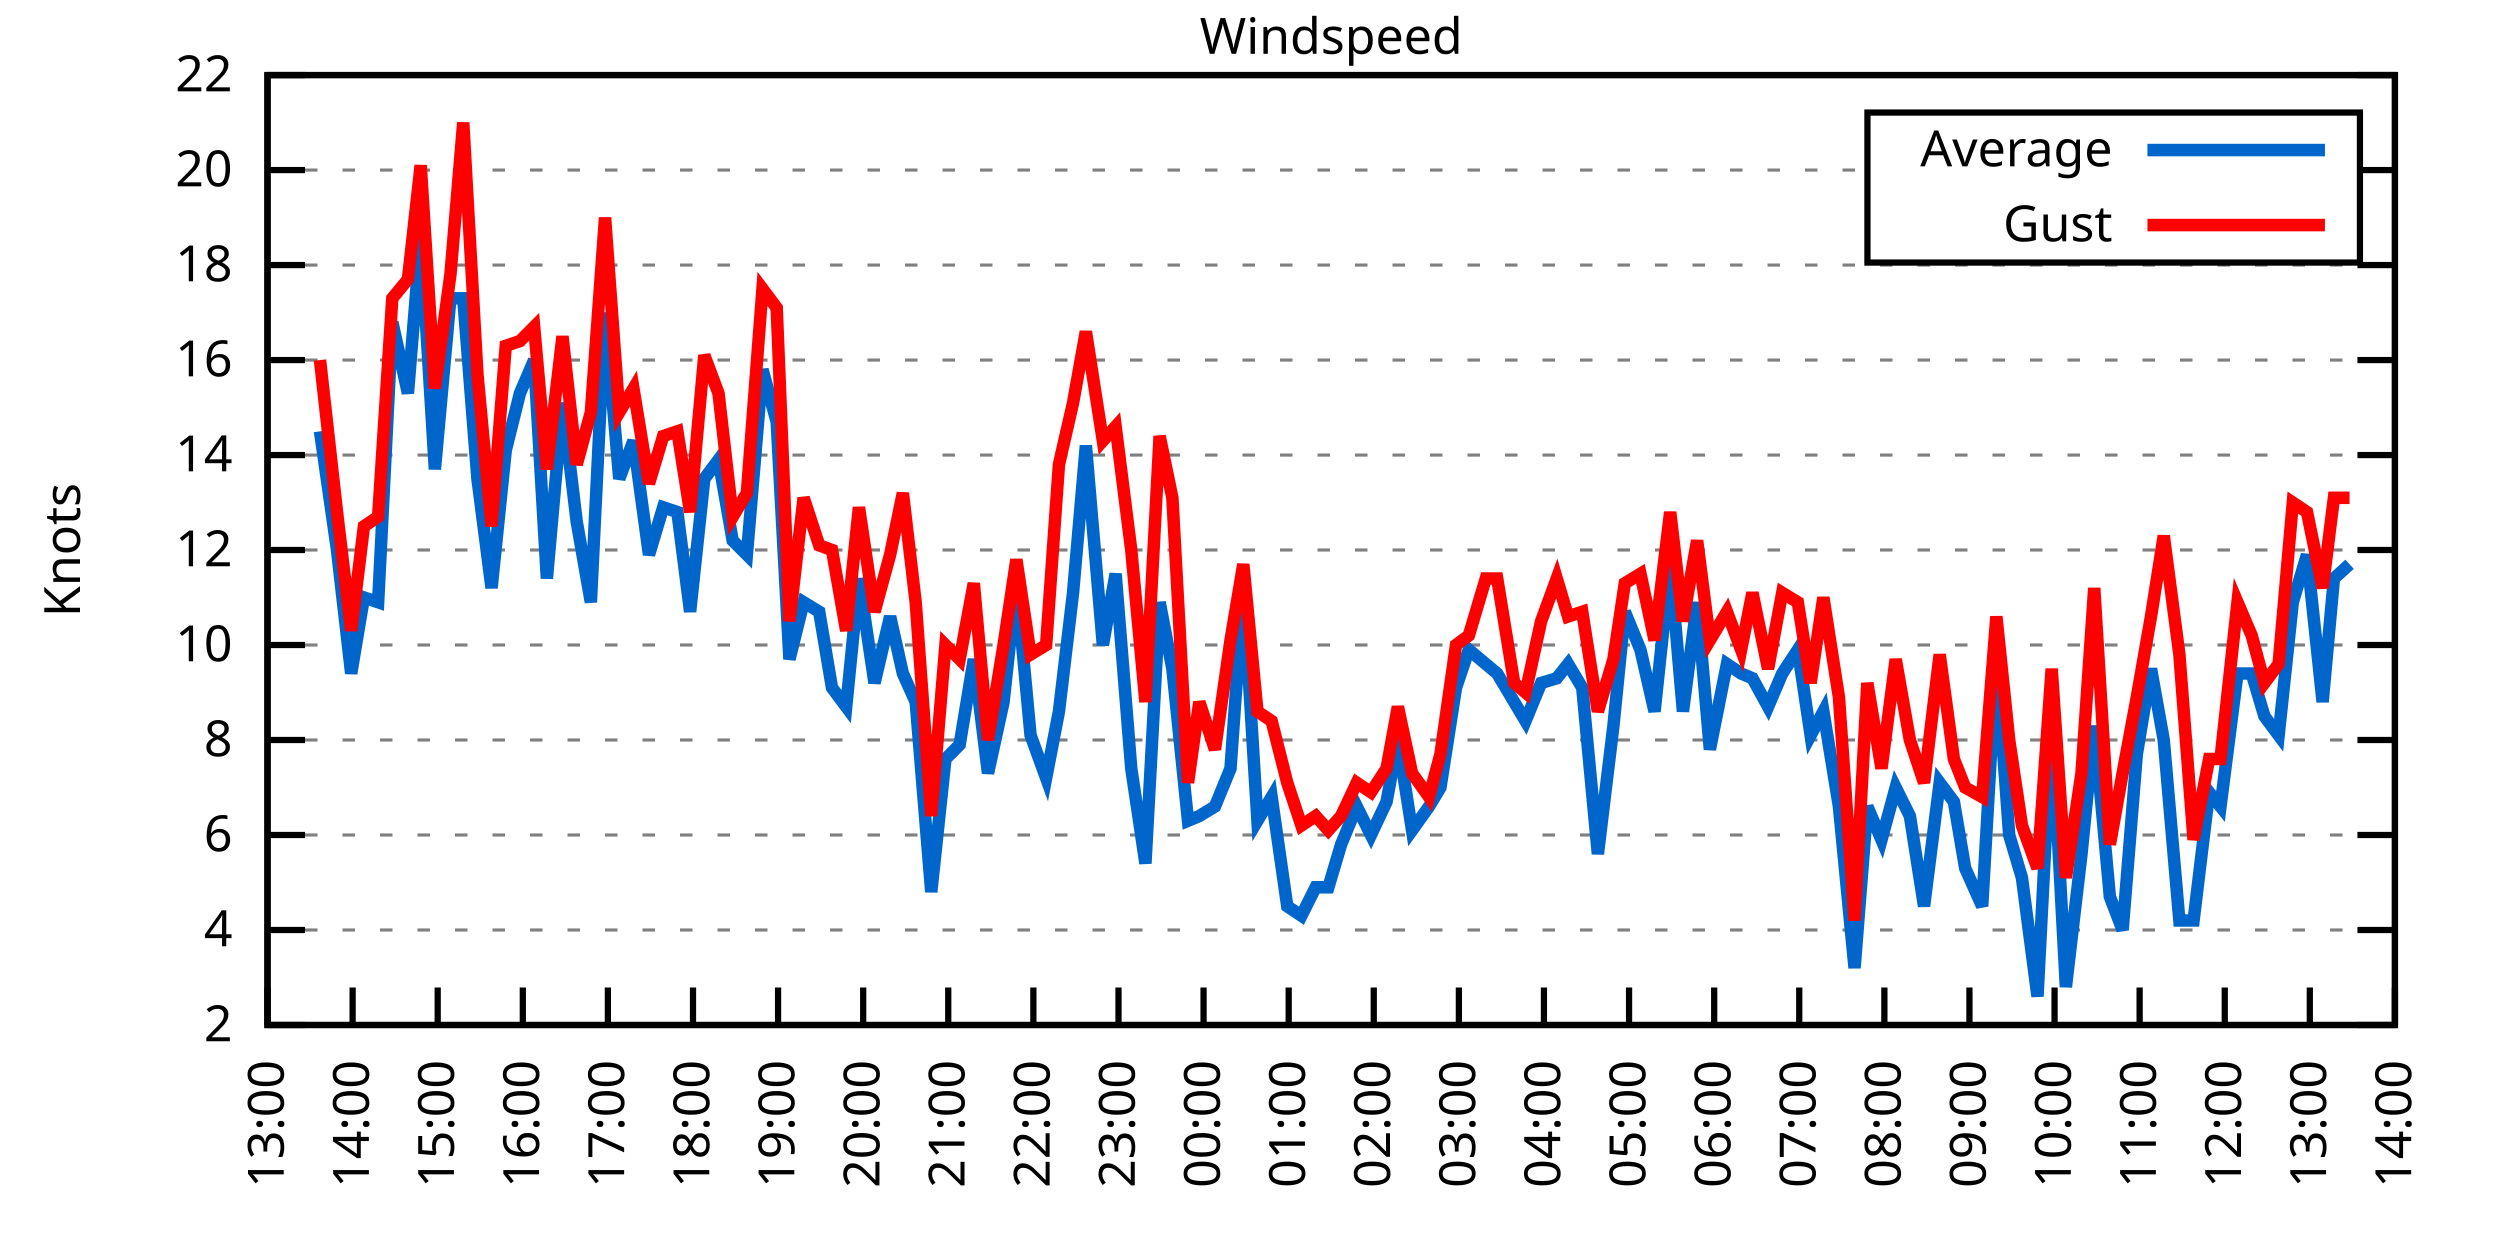
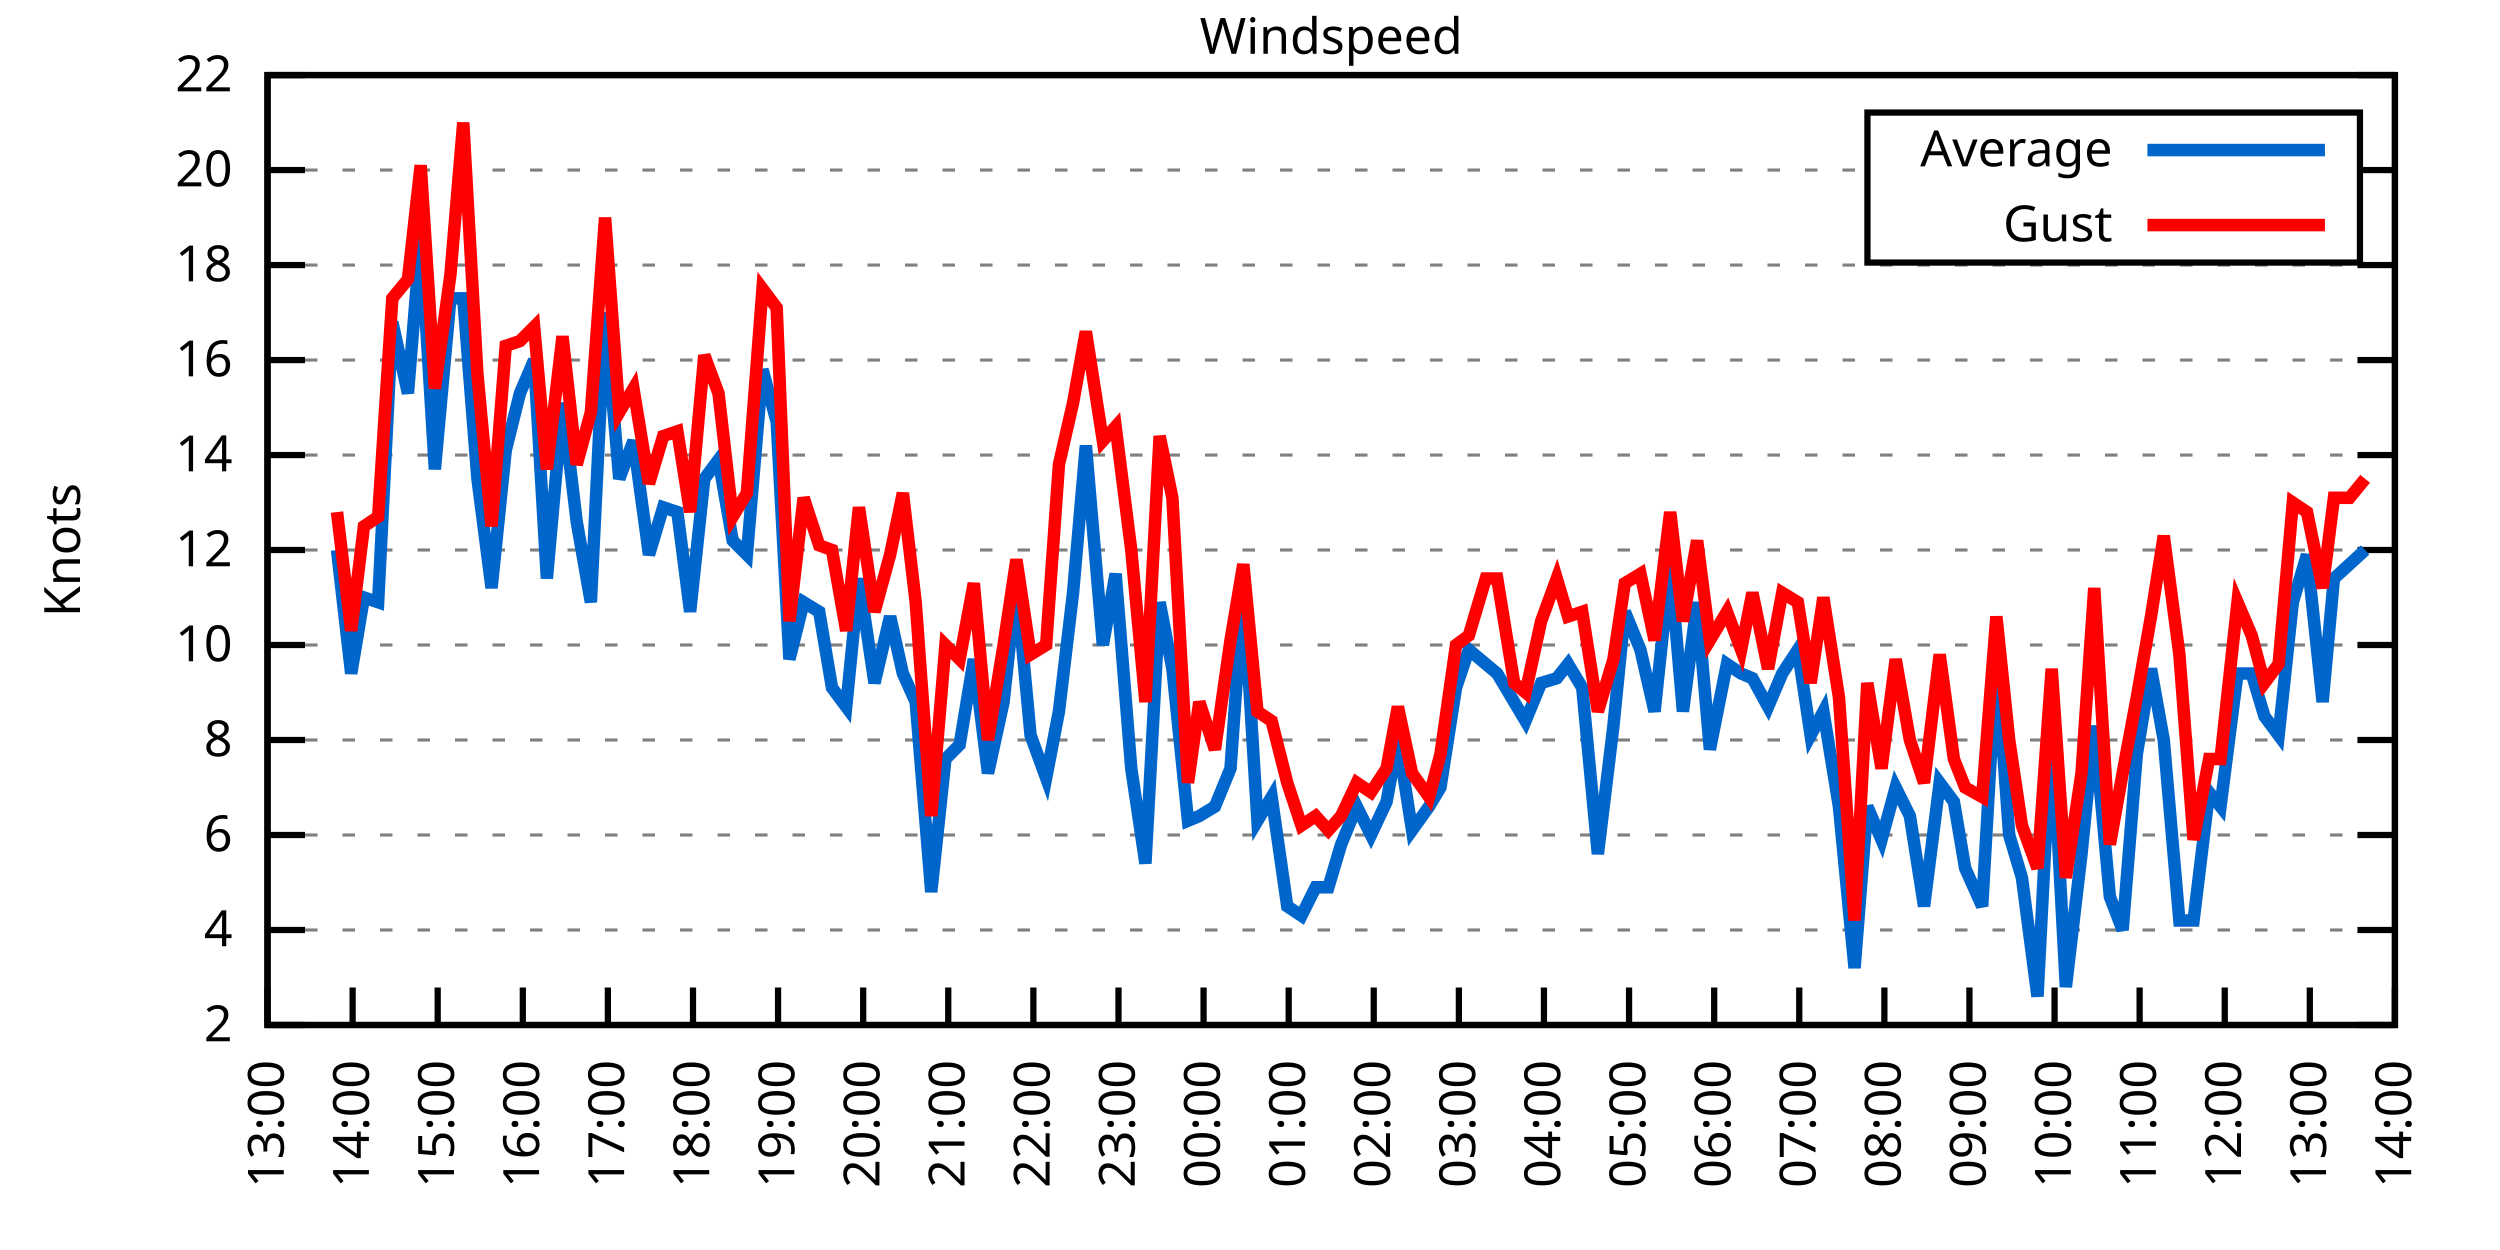
<svg xmlns="http://www.w3.org/2000/svg" xmlns:xlink="http://www.w3.org/1999/xlink" width="400" height="200" viewBox="0 0 400 200">
  <g id="gnuplot_canvas">
    <rect x="0" y="0" width="400" height="200" fill="none" />
    <defs>
      <circle id="gpDot" r="0.5" stroke-width="0.5" stroke="currentColor" />
      <path id="gpPt0" stroke-width="0.333" stroke="currentColor" d="M-1,0 h2 M0,-1 v2" />
      <path id="gpPt1" stroke-width="0.333" stroke="currentColor" d="M-1,-1 L1,1 M1,-1 L-1,1" />
      <path id="gpPt2" stroke-width="0.333" stroke="currentColor" d="M-1,0 L1,0 M0,-1 L0,1 M-1,-1 L1,1 M-1,1 L1,-1" />
      <rect id="gpPt3" stroke-width="0.333" stroke="currentColor" x="-1" y="-1" width="2" height="2" />
      <rect id="gpPt4" stroke-width="0.333" stroke="currentColor" fill="currentColor" x="-1" y="-1" width="2" height="2" />
      <circle id="gpPt5" stroke-width="0.333" stroke="currentColor" cx="0" cy="0" r="1" />
      <use xlink:href="#gpPt5" id="gpPt6" fill="currentColor" stroke="none" />
      <path id="gpPt7" stroke-width="0.333" stroke="currentColor" d="M0,-1.33 L-1.33,0.67 L1.33,0.67 z" />
      <use xlink:href="#gpPt7" id="gpPt8" fill="currentColor" stroke="none" />
      <use xlink:href="#gpPt7" id="gpPt9" stroke="currentColor" transform="rotate(180)" />
      <use xlink:href="#gpPt9" id="gpPt10" fill="currentColor" stroke="none" />
      <use xlink:href="#gpPt3" id="gpPt11" stroke="currentColor" transform="rotate(45)" />
      <use xlink:href="#gpPt11" id="gpPt12" fill="currentColor" stroke="none" />
      <path id="gpPt13" stroke-width="0.333" stroke="currentColor" d="M0,1.330 L1.265,0.411 L0.782,-1.067 L-0.782,-1.076 L-1.265,0.411 z" />
      <use xlink:href="#gpPt13" id="gpPt14" fill="currentColor" stroke="none" />
      <filter id="textbox" filterUnits="objectBoundingBox" x="0" y="0" height="1" width="1">
        <feFlood flood-color="white" flood-opacity="1" result="bgnd" />
        <feComposite in="SourceGraphic" in2="bgnd" operator="atop" />
      </filter>
      <filter id="greybox" filterUnits="objectBoundingBox" x="0" y="0" height="1" width="1">
        <feFlood flood-color="lightgrey" flood-opacity="1" result="grey" />
        <feComposite in="SourceGraphic" in2="grey" operator="atop" />
      </filter>
    </defs>
    <g fill="none" color="white" stroke="currentColor" stroke-width="1.00" stroke-linecap="butt" stroke-linejoin="miter">
</g>
    <g fill="none" color="black" stroke="currentColor" stroke-width="1.00" stroke-linecap="butt" stroke-linejoin="miter">
      <g stroke="none" shape-rendering="crispEdges">
        <polygon fill="rgb(255, 255, 255)" points="42.80,164.00 383.18,164.00 383.18,12.02 42.80,12.02 " />
      </g>
    </g>
    <g fill="none" color="black" stroke="currentColor" stroke-width="1.00" stroke-linecap="butt" stroke-linejoin="miter">
</g>
    <g fill="none" color="black" stroke="black" stroke-width="0.50" stroke-linecap="butt" stroke-linejoin="miter">
</g>
    <g fill="none" color="gray" stroke="currentColor" stroke-width="0.50" stroke-linecap="butt" stroke-linejoin="miter">
      <path stroke="gray" stroke-dasharray="2,4" class="gridline" d="M42.80,164.00 L383.19,164.00  " />
    </g>
    <g fill="none" color="gray" stroke="gray" stroke-width="1.00" stroke-linecap="butt" stroke-linejoin="miter">
</g>
    <g fill="none" color="black" stroke="currentColor" stroke-width="1.00" stroke-linecap="butt" stroke-linejoin="miter">
      <path stroke="black" d="M42.80,164.00 L48.80,164.00 M383.19,164.00 L377.19,164.00  " />
      <g transform="translate(37.20,166.60)" stroke="none" fill="black" font-family="Sans" font-size="8.00" text-anchor="end">
        <text>
          <tspan font-family="Sans"> 2</tspan>
        </text>
      </g>
    </g>
    <g fill="none" color="black" stroke="currentColor" stroke-width="1.00" stroke-linecap="butt" stroke-linejoin="miter">
</g>
    <g fill="none" color="black" stroke="black" stroke-width="0.50" stroke-linecap="butt" stroke-linejoin="miter">
</g>
    <g fill="none" color="gray" stroke="currentColor" stroke-width="0.50" stroke-linecap="butt" stroke-linejoin="miter">
      <path stroke="gray" stroke-dasharray="2,4" class="gridline" d="M42.80,148.80 L383.19,148.80  " />
    </g>
    <g fill="none" color="gray" stroke="gray" stroke-width="1.00" stroke-linecap="butt" stroke-linejoin="miter">
</g>
    <g fill="none" color="black" stroke="currentColor" stroke-width="1.00" stroke-linecap="butt" stroke-linejoin="miter">
      <path stroke="black" d="M42.80,148.80 L48.80,148.80 M383.19,148.80 L377.19,148.80  " />
      <g transform="translate(37.20,151.40)" stroke="none" fill="black" font-family="Sans" font-size="8.00" text-anchor="end">
        <text>
          <tspan font-family="Sans"> 4</tspan>
        </text>
      </g>
    </g>
    <g fill="none" color="black" stroke="currentColor" stroke-width="1.00" stroke-linecap="butt" stroke-linejoin="miter">
</g>
    <g fill="none" color="black" stroke="black" stroke-width="0.50" stroke-linecap="butt" stroke-linejoin="miter">
</g>
    <g fill="none" color="gray" stroke="currentColor" stroke-width="0.50" stroke-linecap="butt" stroke-linejoin="miter">
      <path stroke="gray" stroke-dasharray="2,4" class="gridline" d="M42.80,133.60 L383.19,133.60  " />
    </g>
    <g fill="none" color="gray" stroke="gray" stroke-width="1.00" stroke-linecap="butt" stroke-linejoin="miter">
</g>
    <g fill="none" color="black" stroke="currentColor" stroke-width="1.00" stroke-linecap="butt" stroke-linejoin="miter">
      <path stroke="black" d="M42.80,133.60 L48.80,133.60 M383.19,133.60 L377.19,133.60  " />
      <g transform="translate(37.20,136.20)" stroke="none" fill="black" font-family="Sans" font-size="8.00" text-anchor="end">
        <text>
          <tspan font-family="Sans"> 6</tspan>
        </text>
      </g>
    </g>
    <g fill="none" color="black" stroke="currentColor" stroke-width="1.00" stroke-linecap="butt" stroke-linejoin="miter">
</g>
    <g fill="none" color="black" stroke="black" stroke-width="0.50" stroke-linecap="butt" stroke-linejoin="miter">
</g>
    <g fill="none" color="gray" stroke="currentColor" stroke-width="0.50" stroke-linecap="butt" stroke-linejoin="miter">
      <path stroke="gray" stroke-dasharray="2,4" class="gridline" d="M42.80,118.40 L383.19,118.40  " />
    </g>
    <g fill="none" color="gray" stroke="gray" stroke-width="1.00" stroke-linecap="butt" stroke-linejoin="miter">
</g>
    <g fill="none" color="black" stroke="currentColor" stroke-width="1.00" stroke-linecap="butt" stroke-linejoin="miter">
      <path stroke="black" d="M42.80,118.40 L48.80,118.40 M383.19,118.40 L377.19,118.40  " />
      <g transform="translate(37.20,121.00)" stroke="none" fill="black" font-family="Sans" font-size="8.00" text-anchor="end">
        <text>
          <tspan font-family="Sans"> 8</tspan>
        </text>
      </g>
    </g>
    <g fill="none" color="black" stroke="currentColor" stroke-width="1.00" stroke-linecap="butt" stroke-linejoin="miter">
</g>
    <g fill="none" color="black" stroke="black" stroke-width="0.50" stroke-linecap="butt" stroke-linejoin="miter">
</g>
    <g fill="none" color="gray" stroke="currentColor" stroke-width="0.50" stroke-linecap="butt" stroke-linejoin="miter">
      <path stroke="gray" stroke-dasharray="2,4" class="gridline" d="M42.80,103.20 L383.19,103.20  " />
    </g>
    <g fill="none" color="gray" stroke="gray" stroke-width="1.00" stroke-linecap="butt" stroke-linejoin="miter">
</g>
    <g fill="none" color="black" stroke="currentColor" stroke-width="1.00" stroke-linecap="butt" stroke-linejoin="miter">
      <path stroke="black" d="M42.80,103.20 L48.80,103.20 M383.19,103.20 L377.19,103.20  " />
      <g transform="translate(37.20,105.80)" stroke="none" fill="black" font-family="Sans" font-size="8.00" text-anchor="end">
        <text>
          <tspan font-family="Sans"> 10</tspan>
        </text>
      </g>
    </g>
    <g fill="none" color="black" stroke="currentColor" stroke-width="1.00" stroke-linecap="butt" stroke-linejoin="miter">
</g>
    <g fill="none" color="black" stroke="black" stroke-width="0.50" stroke-linecap="butt" stroke-linejoin="miter">
</g>
    <g fill="none" color="gray" stroke="currentColor" stroke-width="0.50" stroke-linecap="butt" stroke-linejoin="miter">
      <path stroke="gray" stroke-dasharray="2,4" class="gridline" d="M42.80,88.00 L383.19,88.00  " />
    </g>
    <g fill="none" color="gray" stroke="gray" stroke-width="1.00" stroke-linecap="butt" stroke-linejoin="miter">
</g>
    <g fill="none" color="black" stroke="currentColor" stroke-width="1.00" stroke-linecap="butt" stroke-linejoin="miter">
      <path stroke="black" d="M42.80,88.00 L48.80,88.00 M383.19,88.00 L377.19,88.00  " />
      <g transform="translate(37.20,90.60)" stroke="none" fill="black" font-family="Sans" font-size="8.00" text-anchor="end">
        <text>
          <tspan font-family="Sans"> 12</tspan>
        </text>
      </g>
    </g>
    <g fill="none" color="black" stroke="currentColor" stroke-width="1.00" stroke-linecap="butt" stroke-linejoin="miter">
</g>
    <g fill="none" color="black" stroke="black" stroke-width="0.50" stroke-linecap="butt" stroke-linejoin="miter">
</g>
    <g fill="none" color="gray" stroke="currentColor" stroke-width="0.50" stroke-linecap="butt" stroke-linejoin="miter">
      <path stroke="gray" stroke-dasharray="2,4" class="gridline" d="M42.80,72.81 L383.19,72.81  " />
    </g>
    <g fill="none" color="gray" stroke="gray" stroke-width="1.00" stroke-linecap="butt" stroke-linejoin="miter">
</g>
    <g fill="none" color="black" stroke="currentColor" stroke-width="1.00" stroke-linecap="butt" stroke-linejoin="miter">
      <path stroke="black" d="M42.80,72.81 L48.80,72.81 M383.19,72.81 L377.19,72.81  " />
      <g transform="translate(37.20,75.41)" stroke="none" fill="black" font-family="Sans" font-size="8.00" text-anchor="end">
        <text>
          <tspan font-family="Sans"> 14</tspan>
        </text>
      </g>
    </g>
    <g fill="none" color="black" stroke="currentColor" stroke-width="1.00" stroke-linecap="butt" stroke-linejoin="miter">
</g>
    <g fill="none" color="black" stroke="black" stroke-width="0.50" stroke-linecap="butt" stroke-linejoin="miter">
</g>
    <g fill="none" color="gray" stroke="currentColor" stroke-width="0.50" stroke-linecap="butt" stroke-linejoin="miter">
      <path stroke="gray" stroke-dasharray="2,4" class="gridline" d="M42.80,57.61 L383.19,57.61  " />
    </g>
    <g fill="none" color="gray" stroke="gray" stroke-width="1.00" stroke-linecap="butt" stroke-linejoin="miter">
</g>
    <g fill="none" color="black" stroke="currentColor" stroke-width="1.00" stroke-linecap="butt" stroke-linejoin="miter">
      <path stroke="black" d="M42.80,57.61 L48.80,57.61 M383.19,57.61 L377.19,57.61  " />
      <g transform="translate(37.20,60.21)" stroke="none" fill="black" font-family="Sans" font-size="8.00" text-anchor="end">
        <text>
          <tspan font-family="Sans"> 16</tspan>
        </text>
      </g>
    </g>
    <g fill="none" color="black" stroke="currentColor" stroke-width="1.00" stroke-linecap="butt" stroke-linejoin="miter">
</g>
    <g fill="none" color="black" stroke="black" stroke-width="0.50" stroke-linecap="butt" stroke-linejoin="miter">
</g>
    <g fill="none" color="gray" stroke="currentColor" stroke-width="0.50" stroke-linecap="butt" stroke-linejoin="miter">
      <path stroke="gray" stroke-dasharray="2,4" class="gridline" d="M42.80,42.41 L383.19,42.41  " />
    </g>
    <g fill="none" color="gray" stroke="gray" stroke-width="1.00" stroke-linecap="butt" stroke-linejoin="miter">
</g>
    <g fill="none" color="black" stroke="currentColor" stroke-width="1.00" stroke-linecap="butt" stroke-linejoin="miter">
      <path stroke="black" d="M42.80,42.41 L48.80,42.41 M383.19,42.41 L377.19,42.41  " />
      <g transform="translate(37.20,45.01)" stroke="none" fill="black" font-family="Sans" font-size="8.00" text-anchor="end">
        <text>
          <tspan font-family="Sans"> 18</tspan>
        </text>
      </g>
    </g>
    <g fill="none" color="black" stroke="currentColor" stroke-width="1.00" stroke-linecap="butt" stroke-linejoin="miter">
</g>
    <g fill="none" color="black" stroke="black" stroke-width="0.50" stroke-linecap="butt" stroke-linejoin="miter">
</g>
    <g fill="none" color="gray" stroke="currentColor" stroke-width="0.50" stroke-linecap="butt" stroke-linejoin="miter">
      <path stroke="gray" stroke-dasharray="2,4" class="gridline" d="M42.80,27.21 L298.79,27.21 M377.59,27.21 L383.19,27.21  " />
    </g>
    <g fill="none" color="gray" stroke="gray" stroke-width="1.00" stroke-linecap="butt" stroke-linejoin="miter">
</g>
    <g fill="none" color="black" stroke="currentColor" stroke-width="1.00" stroke-linecap="butt" stroke-linejoin="miter">
      <path stroke="black" d="M42.80,27.21 L48.80,27.21 M383.19,27.21 L377.19,27.21  " />
      <g transform="translate(37.20,29.81)" stroke="none" fill="black" font-family="Sans" font-size="8.00" text-anchor="end">
        <text>
          <tspan font-family="Sans"> 20</tspan>
        </text>
      </g>
    </g>
    <g fill="none" color="black" stroke="currentColor" stroke-width="1.00" stroke-linecap="butt" stroke-linejoin="miter">
</g>
    <g fill="none" color="black" stroke="black" stroke-width="0.50" stroke-linecap="butt" stroke-linejoin="miter">
</g>
    <g fill="none" color="gray" stroke="currentColor" stroke-width="0.50" stroke-linecap="butt" stroke-linejoin="miter">
      <path stroke="gray" stroke-dasharray="2,4" class="gridline" d="M42.80,12.01 L383.19,12.01  " />
    </g>
    <g fill="none" color="gray" stroke="gray" stroke-width="1.00" stroke-linecap="butt" stroke-linejoin="miter">
</g>
    <g fill="none" color="black" stroke="currentColor" stroke-width="1.00" stroke-linecap="butt" stroke-linejoin="miter">
      <path stroke="black" d="M42.80,12.01 L48.80,12.01 M383.19,12.01 L377.19,12.01  " />
      <g transform="translate(37.20,14.61)" stroke="none" fill="black" font-family="Sans" font-size="8.00" text-anchor="end">
        <text>
          <tspan font-family="Sans"> 22</tspan>
        </text>
      </g>
    </g>
    <g fill="none" color="black" stroke="currentColor" stroke-width="1.00" stroke-linecap="butt" stroke-linejoin="miter">
      <path stroke="black" d="M42.80,164.00 L42.80,158.00  " />
      <g transform="translate(45.40,169.60) rotate(270.00)" stroke="none" fill="black" font-family="Sans" font-size="8.00" text-anchor="end">
        <text>
          <tspan font-family="Sans">13:00</tspan>
        </text>
      </g>
    </g>
    <g fill="none" color="black" stroke="currentColor" stroke-width="1.00" stroke-linecap="butt" stroke-linejoin="miter">
      <path stroke="black" d="M56.42,164.00 L56.42,158.00  " />
      <g transform="translate(59.02,169.60) rotate(270.00)" stroke="none" fill="black" font-family="Sans" font-size="8.00" text-anchor="end">
        <text>
          <tspan font-family="Sans">14:00</tspan>
        </text>
      </g>
    </g>
    <g fill="none" color="black" stroke="currentColor" stroke-width="1.00" stroke-linecap="butt" stroke-linejoin="miter">
      <path stroke="black" d="M70.03,164.00 L70.03,158.00  " />
      <g transform="translate(72.63,169.60) rotate(270.00)" stroke="none" fill="black" font-family="Sans" font-size="8.00" text-anchor="end">
        <text>
          <tspan font-family="Sans">15:00</tspan>
        </text>
      </g>
    </g>
    <g fill="none" color="black" stroke="currentColor" stroke-width="1.00" stroke-linecap="butt" stroke-linejoin="miter">
      <path stroke="black" d="M83.65,164.00 L83.65,158.00  " />
      <g transform="translate(86.25,169.60) rotate(270.00)" stroke="none" fill="black" font-family="Sans" font-size="8.00" text-anchor="end">
        <text>
          <tspan font-family="Sans">16:00</tspan>
        </text>
      </g>
    </g>
    <g fill="none" color="black" stroke="currentColor" stroke-width="1.00" stroke-linecap="butt" stroke-linejoin="miter">
      <path stroke="black" d="M97.26,164.00 L97.26,158.00  " />
      <g transform="translate(99.86,169.60) rotate(270.00)" stroke="none" fill="black" font-family="Sans" font-size="8.00" text-anchor="end">
        <text>
          <tspan font-family="Sans">17:00</tspan>
        </text>
      </g>
    </g>
    <g fill="none" color="black" stroke="currentColor" stroke-width="1.00" stroke-linecap="butt" stroke-linejoin="miter">
      <path stroke="black" d="M110.88,164.00 L110.88,158.00  " />
      <g transform="translate(113.48,169.60) rotate(270.00)" stroke="none" fill="black" font-family="Sans" font-size="8.00" text-anchor="end">
        <text>
          <tspan font-family="Sans">18:00</tspan>
        </text>
      </g>
    </g>
    <g fill="none" color="black" stroke="currentColor" stroke-width="1.00" stroke-linecap="butt" stroke-linejoin="miter">
      <path stroke="black" d="M124.49,164.00 L124.49,158.00  " />
      <g transform="translate(127.09,169.60) rotate(270.00)" stroke="none" fill="black" font-family="Sans" font-size="8.00" text-anchor="end">
        <text>
          <tspan font-family="Sans">19:00</tspan>
        </text>
      </g>
    </g>
    <g fill="none" color="black" stroke="currentColor" stroke-width="1.00" stroke-linecap="butt" stroke-linejoin="miter">
      <path stroke="black" d="M138.11,164.00 L138.11,158.00  " />
      <g transform="translate(140.71,169.60) rotate(270.00)" stroke="none" fill="black" font-family="Sans" font-size="8.00" text-anchor="end">
        <text>
          <tspan font-family="Sans">20:00</tspan>
        </text>
      </g>
    </g>
    <g fill="none" color="black" stroke="currentColor" stroke-width="1.00" stroke-linecap="butt" stroke-linejoin="miter">
      <path stroke="black" d="M151.72,164.00 L151.72,158.00  " />
      <g transform="translate(154.32,169.60) rotate(270.00)" stroke="none" fill="black" font-family="Sans" font-size="8.00" text-anchor="end">
        <text>
          <tspan font-family="Sans">21:00</tspan>
        </text>
      </g>
    </g>
    <g fill="none" color="black" stroke="currentColor" stroke-width="1.00" stroke-linecap="butt" stroke-linejoin="miter">
      <path stroke="black" d="M165.34,164.00 L165.34,158.00  " />
      <g transform="translate(167.94,169.60) rotate(270.00)" stroke="none" fill="black" font-family="Sans" font-size="8.00" text-anchor="end">
        <text>
          <tspan font-family="Sans">22:00</tspan>
        </text>
      </g>
    </g>
    <g fill="none" color="black" stroke="currentColor" stroke-width="1.00" stroke-linecap="butt" stroke-linejoin="miter">
      <path stroke="black" d="M178.96,164.00 L178.96,158.00  " />
      <g transform="translate(181.56,169.60) rotate(270.00)" stroke="none" fill="black" font-family="Sans" font-size="8.00" text-anchor="end">
        <text>
          <tspan font-family="Sans">23:00</tspan>
        </text>
      </g>
    </g>
    <g fill="none" color="black" stroke="currentColor" stroke-width="1.00" stroke-linecap="butt" stroke-linejoin="miter">
      <path stroke="black" d="M192.57,164.00 L192.57,158.00  " />
      <g transform="translate(195.17,169.60) rotate(270.00)" stroke="none" fill="black" font-family="Sans" font-size="8.00" text-anchor="end">
        <text>
          <tspan font-family="Sans">00:00</tspan>
        </text>
      </g>
    </g>
    <g fill="none" color="black" stroke="currentColor" stroke-width="1.00" stroke-linecap="butt" stroke-linejoin="miter">
      <path stroke="black" d="M206.19,164.00 L206.19,158.00  " />
      <g transform="translate(208.79,169.60) rotate(270.00)" stroke="none" fill="black" font-family="Sans" font-size="8.00" text-anchor="end">
        <text>
          <tspan font-family="Sans">01:00</tspan>
        </text>
      </g>
    </g>
    <g fill="none" color="black" stroke="currentColor" stroke-width="1.00" stroke-linecap="butt" stroke-linejoin="miter">
      <path stroke="black" d="M219.80,164.00 L219.80,158.00  " />
      <g transform="translate(222.40,169.60) rotate(270.00)" stroke="none" fill="black" font-family="Sans" font-size="8.00" text-anchor="end">
        <text>
          <tspan font-family="Sans">02:00</tspan>
        </text>
      </g>
    </g>
    <g fill="none" color="black" stroke="currentColor" stroke-width="1.00" stroke-linecap="butt" stroke-linejoin="miter">
      <path stroke="black" d="M233.42,164.00 L233.42,158.00  " />
      <g transform="translate(236.02,169.60) rotate(270.00)" stroke="none" fill="black" font-family="Sans" font-size="8.00" text-anchor="end">
        <text>
          <tspan font-family="Sans">03:00</tspan>
        </text>
      </g>
    </g>
    <g fill="none" color="black" stroke="currentColor" stroke-width="1.00" stroke-linecap="butt" stroke-linejoin="miter">
      <path stroke="black" d="M247.03,164.00 L247.03,158.00  " />
      <g transform="translate(249.63,169.60) rotate(270.00)" stroke="none" fill="black" font-family="Sans" font-size="8.00" text-anchor="end">
        <text>
          <tspan font-family="Sans">04:00</tspan>
        </text>
      </g>
    </g>
    <g fill="none" color="black" stroke="currentColor" stroke-width="1.00" stroke-linecap="butt" stroke-linejoin="miter">
      <path stroke="black" d="M260.65,164.00 L260.65,158.00  " />
      <g transform="translate(263.25,169.60) rotate(270.00)" stroke="none" fill="black" font-family="Sans" font-size="8.00" text-anchor="end">
        <text>
          <tspan font-family="Sans">05:00</tspan>
        </text>
      </g>
    </g>
    <g fill="none" color="black" stroke="currentColor" stroke-width="1.00" stroke-linecap="butt" stroke-linejoin="miter">
      <path stroke="black" d="M274.27,164.00 L274.27,158.00  " />
      <g transform="translate(276.87,169.60) rotate(270.00)" stroke="none" fill="black" font-family="Sans" font-size="8.00" text-anchor="end">
        <text>
          <tspan font-family="Sans">06:00</tspan>
        </text>
      </g>
    </g>
    <g fill="none" color="black" stroke="currentColor" stroke-width="1.00" stroke-linecap="butt" stroke-linejoin="miter">
      <path stroke="black" d="M287.88,164.00 L287.88,158.00  " />
      <g transform="translate(290.48,169.60) rotate(270.00)" stroke="none" fill="black" font-family="Sans" font-size="8.00" text-anchor="end">
        <text>
          <tspan font-family="Sans">07:00</tspan>
        </text>
      </g>
    </g>
    <g fill="none" color="black" stroke="currentColor" stroke-width="1.00" stroke-linecap="butt" stroke-linejoin="miter">
      <path stroke="black" d="M301.50,164.00 L301.50,158.00  " />
      <g transform="translate(304.10,169.60) rotate(270.00)" stroke="none" fill="black" font-family="Sans" font-size="8.00" text-anchor="end">
        <text>
          <tspan font-family="Sans">08:00</tspan>
        </text>
      </g>
    </g>
    <g fill="none" color="black" stroke="currentColor" stroke-width="1.00" stroke-linecap="butt" stroke-linejoin="miter">
      <path stroke="black" d="M315.11,164.00 L315.11,158.00  " />
      <g transform="translate(317.71,169.60) rotate(270.00)" stroke="none" fill="black" font-family="Sans" font-size="8.00" text-anchor="end">
        <text>
          <tspan font-family="Sans">09:00</tspan>
        </text>
      </g>
    </g>
    <g fill="none" color="black" stroke="currentColor" stroke-width="1.00" stroke-linecap="butt" stroke-linejoin="miter">
      <path stroke="black" d="M328.73,164.00 L328.73,158.00  " />
      <g transform="translate(331.33,169.60) rotate(270.00)" stroke="none" fill="black" font-family="Sans" font-size="8.00" text-anchor="end">
        <text>
          <tspan font-family="Sans">10:00</tspan>
        </text>
      </g>
    </g>
    <g fill="none" color="black" stroke="currentColor" stroke-width="1.00" stroke-linecap="butt" stroke-linejoin="miter">
      <path stroke="black" d="M342.34,164.00 L342.34,158.00  " />
      <g transform="translate(344.94,169.60) rotate(270.00)" stroke="none" fill="black" font-family="Sans" font-size="8.00" text-anchor="end">
        <text>
          <tspan font-family="Sans">11:00</tspan>
        </text>
      </g>
    </g>
    <g fill="none" color="black" stroke="currentColor" stroke-width="1.00" stroke-linecap="butt" stroke-linejoin="miter">
      <path stroke="black" d="M355.96,164.00 L355.96,158.00  " />
      <g transform="translate(358.56,169.60) rotate(270.00)" stroke="none" fill="black" font-family="Sans" font-size="8.00" text-anchor="end">
        <text>
          <tspan font-family="Sans">12:00</tspan>
        </text>
      </g>
    </g>
    <g fill="none" color="black" stroke="currentColor" stroke-width="1.00" stroke-linecap="butt" stroke-linejoin="miter">
      <path stroke="black" d="M369.57,164.00 L369.57,158.00  " />
      <g transform="translate(372.17,169.60) rotate(270.00)" stroke="none" fill="black" font-family="Sans" font-size="8.00" text-anchor="end">
        <text>
          <tspan font-family="Sans">13:00</tspan>
        </text>
      </g>
    </g>
    <g fill="none" color="black" stroke="currentColor" stroke-width="1.00" stroke-linecap="butt" stroke-linejoin="miter">
      <path stroke="black" d="M383.19,164.00 L383.19,158.00  " />
      <g transform="translate(385.79,169.60) rotate(270.00)" stroke="none" fill="black" font-family="Sans" font-size="8.00" text-anchor="end">
        <text>
          <tspan font-family="Sans">14:00</tspan>
        </text>
      </g>
    </g>
    <g fill="none" color="black" stroke="currentColor" stroke-width="1.00" stroke-linecap="butt" stroke-linejoin="miter">
</g>
    <g fill="none" color="black" stroke="currentColor" stroke-width="1.00" stroke-linecap="butt" stroke-linejoin="miter">
      <path stroke="black" d="M42.80,12.01 L42.80,164.00 L383.19,164.00 L383.19,12.01 L42.80,12.01 Z  " />
    </g>
    <g fill="none" color="black" stroke="currentColor" stroke-width="1.00" stroke-linecap="butt" stroke-linejoin="miter">
</g>
    <g fill="none" color="black" stroke="currentColor" stroke-width="1.00" stroke-linecap="butt" stroke-linejoin="miter">
      <path stroke="black" d="M298.79,42.01 L298.79,18.01 L377.59,18.01 L377.59,42.01 L298.79,42.01 Z  " />
    </g>
    <g id="Windspeed_plot_1">
      <g fill="none" color="white" stroke="black" stroke-width="2.00" stroke-linecap="butt" stroke-linejoin="miter">
</g>
      <g fill="none" color="black" stroke="currentColor" stroke-width="2.00" stroke-linecap="butt" stroke-linejoin="miter">
        <g transform="translate(337.99,26.61)" stroke="none" fill="black" font-family="Sans" font-size="8.00" text-anchor="end">
          <text>
            <tspan font-family="Sans">Average</tspan>
          </text>
        </g>
      </g>
      <g fill="none" color="black" stroke="currentColor" stroke-width="2.00" stroke-linecap="butt" stroke-linejoin="miter">
-         <path stroke="rgb(  0, 102, 204)" d="M343.59,24.01 L371.99,24.01 M51.20,69.01 L53.92,88.00 L56.19,107.76 L58.23,95.60 L60.50,96.36 L62.77,51.53   L65.27,62.93 L67.31,37.85 L69.58,75.09 L72.07,47.73 L74.12,47.73 L76.39,76.61 L78.65,94.08 L80.92,72.05   L83.19,62.93 L85.46,57.61 L87.50,92.56 L90.00,64.45 L92.27,83.45 L94.54,96.36 L96.81,50.01 L99.08,76.61   L101.35,70.53 L103.84,88.76 L106.11,81.17 L108.38,81.93 L110.42,97.88 L112.69,76.61 L114.96,73.57 L117.23,86.49   L119.50,88.76 L122.00,59.13 L124.27,67.49 L126.31,105.48 L128.58,96.36 L131.07,97.88 L133.12,110.04 L135.39,113.08   L137.43,92.56 L139.92,109.28 L142.42,98.64 L144.46,107.76 L146.51,112.32 L149.00,142.72 L151.27,121.44 L153.54,119.16   L155.81,105.48 L158.08,123.72 L160.57,112.32 L162.62,93.32 L164.89,117.64 L167.38,124.48 L169.43,113.84 L171.69,94.84   L173.74,71.29 L176.46,103.20 L178.50,91.80 L181.00,122.96 L183.27,138.16 L185.54,96.36 L187.58,107.00 L190.08,131.32   L191.89,130.56 L194.39,129.04 L196.88,122.96 L198.93,94.08 L201.19,131.32 L203.46,127.52 L205.96,145.00 L208.23,146.52   L210.50,141.96 L212.54,141.96 L214.58,135.12 L217.08,129.04 L219.35,133.60 L221.85,128.28 L223.66,118.40 L225.93,132.84   L228.65,129.04 L230.47,126.00 L232.96,110.04 L235.01,103.96 L237.73,106.24 L239.55,107.76 L242.27,112.32 L244.08,115.36   L246.58,109.28 L249.08,108.52 L250.89,106.24 L253.16,110.04 L255.66,136.64 L258.15,116.12 L259.97,97.88 L262.47,103.96   L264.73,113.84 L267.23,90.28 L269.27,113.84 L271.54,96.36 L273.58,119.92 L276.31,106.24 L278.58,107.76 L280.39,108.52   L282.89,113.08 L285.16,107.76 L287.65,103.96 L289.70,117.64 L291.74,113.84 L294.23,129.04 L296.73,154.88 L298.77,129.04   L301.04,134.36 L303.31,126.00 L305.58,130.56 L307.85,145.00 L310.35,125.24 L312.62,128.28 L314.43,138.92 L317.15,145.00   L319.42,105.48 L321.47,133.60 L323.51,140.44 L326.00,159.44 L328.27,115.36 L330.54,157.92 L333.04,136.64 L335.08,116.12   L337.58,143.48 L339.62,148.80 L341.89,120.68 L344.16,107.00 L346.20,118.40 L348.70,147.28 L350.97,147.28 L353.46,126.76   L355.28,129.04 L358.00,107.76 L360.27,107.76 L362.31,114.60 L364.58,117.64 L366.85,96.36 L369.12,88.76 L371.62,112.32   L373.43,92.56 L375.93,90.28  " />
+         <path stroke="rgb(  0, 102, 204)" d="M343.59,24.01 L371.99,24.01 M53.92,88.00 L56.19,107.76 L58.23,95.60 L60.50,96.36 L62.77,51.53 L65.27,62.93   L67.31,37.85 L69.58,75.09 L72.07,47.73 L74.12,47.73 L76.39,76.61 L78.65,94.08 L80.92,72.05 L83.19,62.93   L85.46,57.61 L87.50,92.56 L90.00,64.45 L92.27,83.45 L94.54,96.36 L96.81,50.01 L99.08,76.61 L101.35,70.53   L103.84,88.76 L106.11,81.17 L108.38,81.93 L110.42,97.88 L112.69,76.61 L114.96,73.57 L117.23,86.49 L119.50,88.76   L122.00,59.13 L124.27,67.49 L126.31,105.48 L128.58,96.36 L131.07,97.88 L133.12,110.04 L135.39,113.08 L137.43,92.56   L139.92,109.28 L142.42,98.64 L144.46,107.76 L146.51,112.32 L149.00,142.72 L151.27,121.44 L153.54,119.16 L155.81,105.48   L158.08,123.72 L160.57,112.32 L162.62,93.32 L164.89,117.64 L167.38,124.48 L169.43,113.84 L171.69,94.84 L173.74,71.29   L176.46,103.20 L178.50,91.80 L181.00,122.96 L183.27,138.16 L185.54,96.36 L187.58,107.00 L190.08,131.32 L191.89,130.56   L194.39,129.04 L196.88,122.96 L198.93,94.08 L201.19,131.32 L203.46,127.52 L205.96,145.00 L208.23,146.52 L210.50,141.96   L212.54,141.96 L214.58,135.12 L217.08,129.04 L219.35,133.60 L221.85,128.28 L223.66,118.40 L225.93,132.84 L228.65,129.04   L230.47,126.00 L232.96,110.04 L235.01,103.96 L237.73,106.24 L239.55,107.76 L242.27,112.32 L244.08,115.36 L246.58,109.28   L249.08,108.52 L250.89,106.24 L253.16,110.04 L255.66,136.64 L258.15,116.12 L259.97,97.88 L262.47,103.96 L264.73,113.84   L267.23,90.28 L269.27,113.84 L271.54,96.36 L273.58,119.92 L276.31,106.24 L278.58,107.76 L280.39,108.52 L282.89,113.08   L285.16,107.76 L287.65,103.96 L289.70,117.64 L291.74,113.84 L294.23,129.04 L296.73,154.88 L298.77,129.04 L301.04,134.36   L303.31,126.00 L305.58,130.56 L307.85,145.00 L310.35,125.24 L312.62,128.28 L314.43,138.92 L317.15,145.00 L319.42,105.48   L321.47,133.60 L323.51,140.44 L326.00,159.44 L328.27,115.36 L330.54,157.92 L333.04,136.64 L335.08,116.12 L337.58,143.48   L339.62,148.80 L341.89,120.68 L344.16,107.00 L346.20,118.40 L348.70,147.28 L350.97,147.28 L353.46,126.76 L355.28,129.04   L358.00,107.76 L360.27,107.76 L362.31,114.60 L364.58,117.64 L366.85,96.36 L369.12,88.76 L371.62,112.32 L373.43,92.56   L375.93,90.28 L378.42,88.00  " />
      </g>
    </g>
    <g id="Windspeed_plot_2">
      <g fill="none" color="black" stroke="currentColor" stroke-width="2.00" stroke-linecap="butt" stroke-linejoin="miter">
        <g transform="translate(337.99,38.61)" stroke="none" fill="black" font-family="Sans" font-size="8.00" text-anchor="end">
          <text>
            <tspan font-family="Sans">Gust</tspan>
          </text>
        </g>
      </g>
      <g fill="none" color="black" stroke="currentColor" stroke-width="2.00" stroke-linecap="butt" stroke-linejoin="miter">
-         <path stroke="rgb(255,   0,   0)" d="M343.59,36.01 L371.99,36.01 M51.20,57.61 L53.92,81.93 L56.19,100.92 L58.23,84.21 L60.50,82.69 L62.77,47.73   L65.27,44.69 L67.31,26.45 L69.58,62.17 L72.07,43.93 L74.12,19.61 L76.39,59.89 L78.65,84.21 L80.92,55.33   L83.19,54.57 L85.46,52.29 L87.50,75.09 L90.00,53.81 L92.27,74.33 L94.54,65.97 L96.81,34.81 L99.08,65.97   L101.35,62.17 L103.84,77.37 L106.11,69.77 L108.38,69.01 L110.42,81.93 L112.69,56.85 L114.96,62.93 L117.23,82.69   L119.50,78.89 L122.00,46.21 L124.27,49.25 L126.31,99.40 L128.58,79.65 L131.07,87.25 L133.12,88.00 L135.39,100.92   L137.43,81.17 L139.92,97.88 L142.42,88.76 L144.46,78.89 L146.51,96.36 L149.00,130.56 L151.27,103.20 L153.54,105.48   L155.81,93.32 L158.08,118.40 L160.57,103.20 L162.62,89.52 L164.89,104.72 L167.38,103.20 L169.43,74.33 L171.69,64.45   L173.74,53.05 L176.46,70.53 L178.50,68.25 L181.00,88.00 L183.27,112.32 L185.54,69.77 L187.58,79.65 L190.08,125.24   L191.89,112.32 L194.39,119.92 L196.88,102.44 L198.93,90.28 L201.19,113.84 L203.46,115.36 L205.96,125.24 L208.23,132.08   L210.50,130.56 L212.54,132.84 L214.58,130.56 L217.08,125.24 L219.35,126.76 L221.85,122.96 L223.66,113.08 L225.93,123.72   L228.65,127.52 L230.47,120.68 L232.96,103.20 L235.01,101.68 L237.73,92.56 L239.55,92.56 L242.27,109.28 L244.08,110.80   L246.58,99.40 L249.08,92.56 L250.89,98.64 L253.16,97.88 L255.66,113.84 L258.15,105.48 L259.97,93.32 L262.47,91.80   L264.73,102.44 L267.23,81.93 L269.27,99.40 L271.54,86.49 L273.58,102.44 L276.31,97.88 L278.58,103.96 L280.39,94.84   L282.89,107.00 L285.16,94.84 L287.65,96.36 L289.70,109.28 L291.74,95.60 L294.23,111.56 L296.73,147.28 L298.77,109.28   L301.04,122.96 L303.31,105.48 L305.58,118.40 L307.85,125.24 L310.35,104.72 L312.62,121.44 L314.43,126.00 L317.15,127.52   L319.42,98.64 L321.47,118.40 L323.51,132.08 L326.00,138.92 L328.27,107.00 L330.54,140.44 L333.04,123.72 L335.08,94.08   L337.58,135.12 L339.62,123.72 L341.89,111.56 L344.16,98.64 L346.20,85.73 L348.70,104.72 L350.97,134.36 L353.46,121.44   L355.28,121.44 L358.00,96.36 L360.27,101.68 L362.31,109.28 L364.58,106.24 L366.85,80.41 L369.12,81.93 L371.62,94.08   L373.43,79.65 L375.93,79.65  " />
+         <path stroke="rgb(255,   0,   0)" d="M343.59,36.01 L371.99,36.01 M53.92,81.93 L56.19,100.92 L58.23,84.21 L60.50,82.69 L62.77,47.73 L65.27,44.69   L67.31,26.45 L69.58,62.17 L72.07,43.93 L74.12,19.61 L76.39,59.89 L78.65,84.21 L80.92,55.33 L83.19,54.57   L85.46,52.29 L87.50,75.09 L90.00,53.81 L92.27,74.33 L94.54,65.97 L96.81,34.81 L99.08,65.97 L101.35,62.17   L103.84,77.37 L106.11,69.77 L108.38,69.01 L110.42,81.93 L112.69,56.85 L114.96,62.93 L117.23,82.69 L119.50,78.89   L122.00,46.21 L124.27,49.25 L126.31,99.40 L128.58,79.65 L131.07,87.25 L133.12,88.00 L135.39,100.92 L137.43,81.17   L139.92,97.88 L142.42,88.76 L144.46,78.89 L146.51,96.36 L149.00,130.56 L151.27,103.20 L153.54,105.48 L155.81,93.32   L158.08,118.40 L160.57,103.20 L162.62,89.52 L164.89,104.72 L167.38,103.20 L169.43,74.33 L171.69,64.45 L173.74,53.05   L176.46,70.53 L178.50,68.25 L181.00,88.00 L183.27,112.32 L185.54,69.77 L187.58,79.65 L190.08,125.24 L191.89,112.32   L194.39,119.92 L196.88,102.44 L198.93,90.28 L201.19,113.84 L203.46,115.36 L205.96,125.24 L208.23,132.08 L210.50,130.56   L212.54,132.84 L214.58,130.56 L217.08,125.24 L219.35,126.76 L221.85,122.96 L223.66,113.08 L225.93,123.72 L228.65,127.52   L230.47,120.68 L232.96,103.20 L235.01,101.68 L237.73,92.56 L239.55,92.56 L242.27,109.28 L244.08,110.80 L246.58,99.40   L249.08,92.56 L250.89,98.64 L253.16,97.88 L255.66,113.84 L258.15,105.48 L259.97,93.32 L262.47,91.80 L264.73,102.44   L267.23,81.93 L269.27,99.40 L271.54,86.49 L273.58,102.44 L276.31,97.88 L278.58,103.96 L280.39,94.84 L282.89,107.00   L285.16,94.84 L287.65,96.36 L289.70,109.28 L291.74,95.60 L294.23,111.56 L296.73,147.28 L298.77,109.28 L301.04,122.96   L303.31,105.48 L305.58,118.40 L307.85,125.24 L310.35,104.72 L312.62,121.44 L314.43,126.00 L317.15,127.52 L319.42,98.64   L321.47,118.40 L323.51,132.08 L326.00,138.92 L328.27,107.00 L330.54,140.44 L333.04,123.72 L335.08,94.08 L337.58,135.12   L339.62,123.72 L341.89,111.56 L344.16,98.64 L346.20,85.73 L348.70,104.72 L350.97,134.36 L353.46,121.44 L355.28,121.44   L358.00,96.36 L360.27,101.68 L362.31,109.28 L364.58,106.24 L366.85,80.41 L369.12,81.93 L371.62,94.08 L373.43,79.65   L375.93,79.65 L378.42,76.61  " />
      </g>
    </g>
    <g fill="none" color="black" stroke="currentColor" stroke-width="2.00" stroke-linecap="butt" stroke-linejoin="miter">
</g>
    <g fill="none" color="black" stroke="black" stroke-width="1.00" stroke-linecap="butt" stroke-linejoin="miter">
</g>
    <g fill="none" color="black" stroke="currentColor" stroke-width="1.00" stroke-linecap="butt" stroke-linejoin="miter">
      <path stroke="black" d="M42.80,12.01 L42.80,164.00 L383.19,164.00 L383.19,12.01 L42.80,12.01 Z  " />
      <g transform="translate(12.80,88.01) rotate(270.00)" stroke="none" fill="black" font-family="Sans" font-size="8.00" text-anchor="middle">
        <text>
          <tspan font-family="Sans">Knots</tspan>
        </text>
      </g>
    </g>
    <g fill="none" color="black" stroke="currentColor" stroke-width="1.00" stroke-linecap="butt" stroke-linejoin="miter">
</g>
    <g fill="none" color="black" stroke="currentColor" stroke-width="1.00" stroke-linecap="butt" stroke-linejoin="miter">
      <g transform="translate(212.99,8.61)" stroke="none" fill="black" font-family="Sans" font-size="8.00" text-anchor="middle">
        <text>
          <tspan font-family="Sans">Windspeed</tspan>
        </text>
      </g>
    </g>
    <g fill="none" color="black" stroke="currentColor" stroke-width="1.00" stroke-linecap="butt" stroke-linejoin="miter">
</g>
  </g>
</svg>
